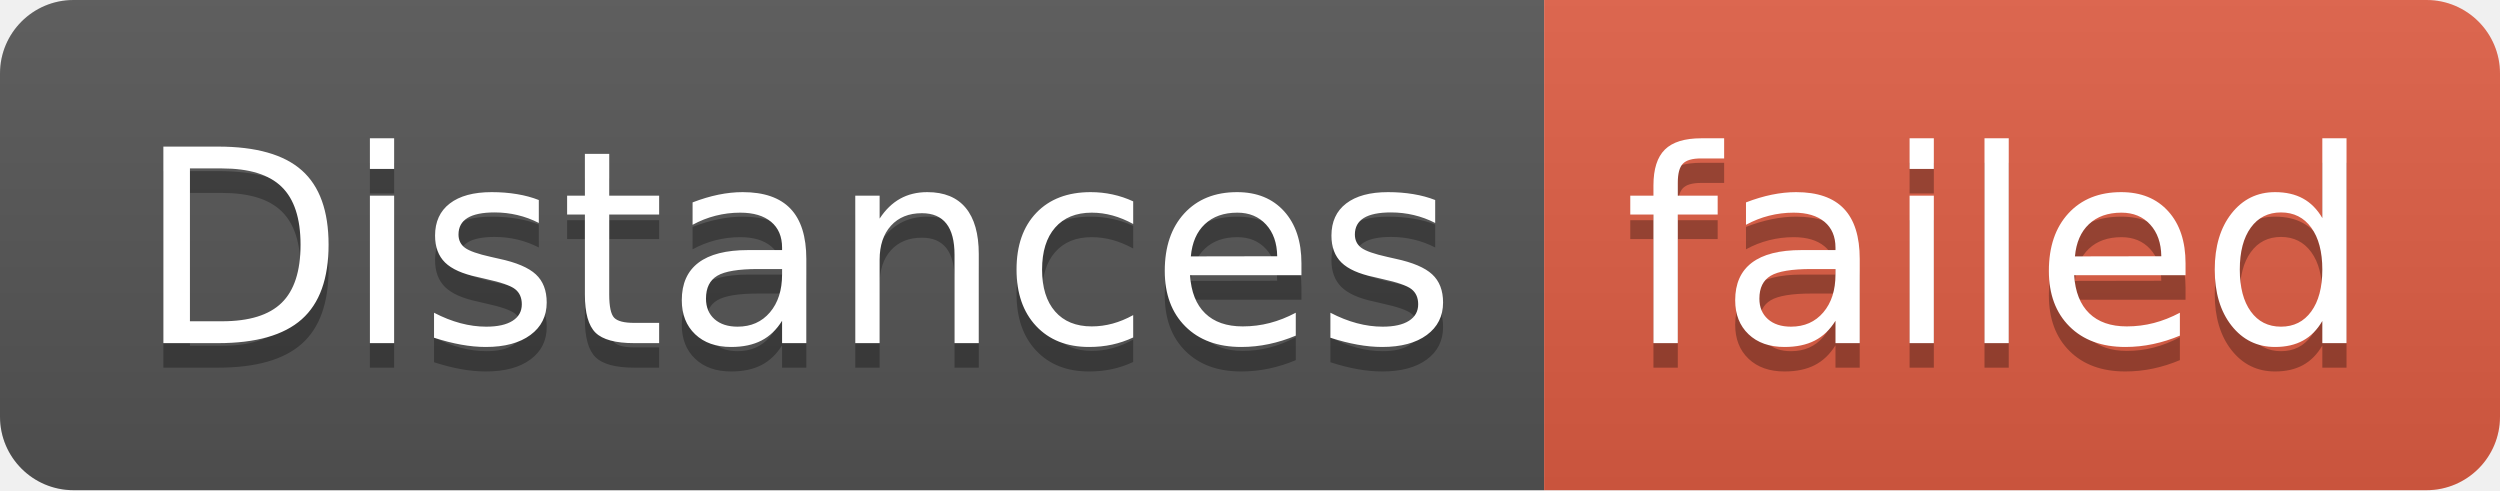
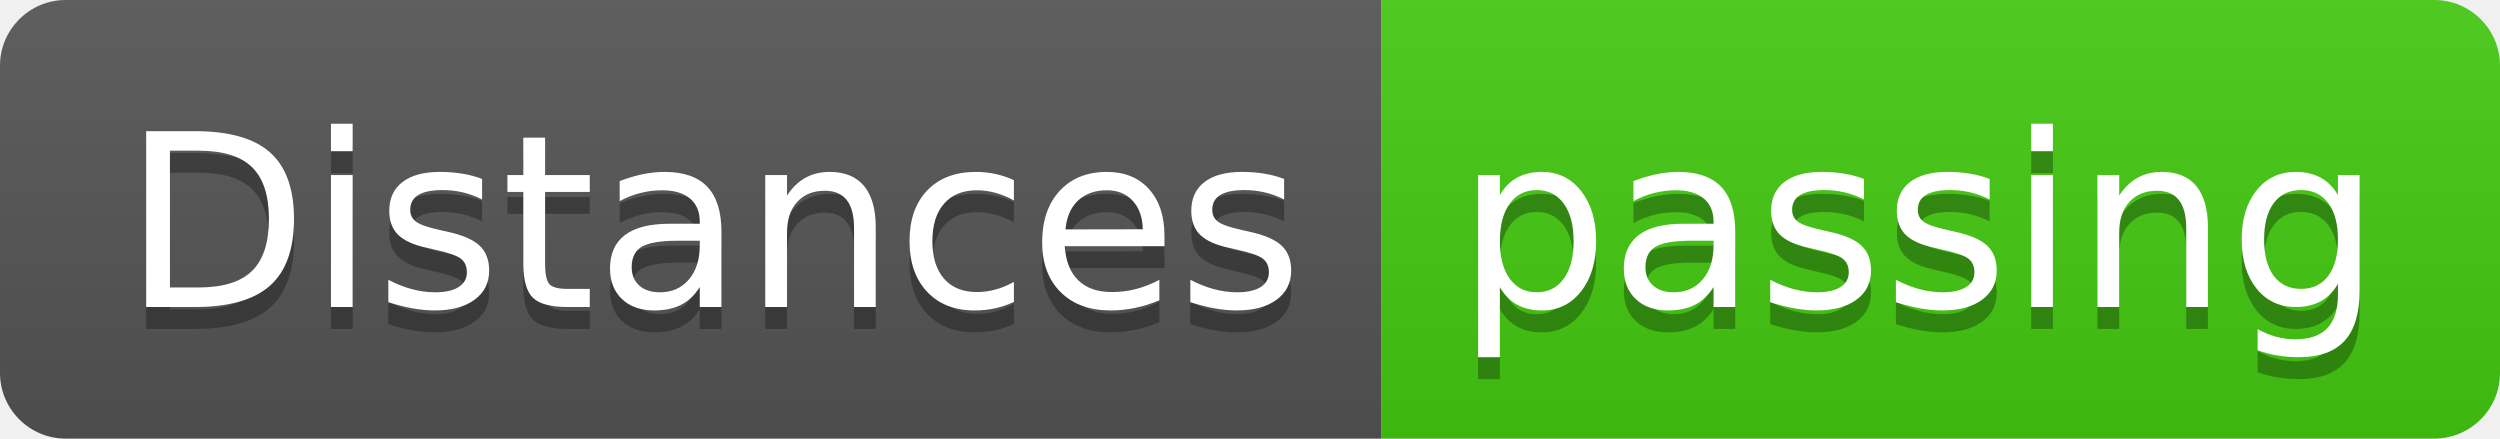
- <svg xmlns="http://www.w3.org/2000/svg" width="102" height="20" role="img" aria-label="Distances: failed">
+ <svg xmlns="http://www.w3.org/2000/svg" width="114" height="20" role="img" aria-label="Distances: passing">
  <linearGradient id="s" x2="0" y2="100%">
    <stop offset="0" stop-color="#bbb" stop-opacity=".1" />
    <stop offset="1" stop-opacity=".1" />
  </linearGradient>
  <clipPath id="r">
-     <rect width="102" height="20" rx="3" fill="#fff" />
+     <rect width="114" height="20" rx="3" fill="#fff" />
  </clipPath>
  <g clip-path="url(#r)">
    <rect width="63" height="20" fill="#555" />
-     <rect x="63" width="39" height="20" fill="#e05d44" />
-     <rect width="102" height="20" fill="url(#s)" />
+     <rect x="63" width="51" height="20" fill="#4c1" />
+     <rect width="114" height="20" fill="url(#s)" />
  </g>
  <g fill="#fff" text-anchor="middle" font-family="Verdana,Geneva,DejaVu Sans,sans-serif" text-rendering="geometricPrecision" font-size="110">
    <text aria-hidden="true" x="325" y="150" fill="#010101" fill-opacity=".3" transform="scale(.1)" textLength="530">Distances</text>
    <text x="325" y="140" transform="scale(.1)" fill="#fff" textLength="530">Distances</text>
-     <text aria-hidden="true" x="815" y="150" fill="#010101" fill-opacity=".3" transform="scale(.1)" textLength="290">failed</text>
-     <text x="815" y="140" transform="scale(.1)" fill="#fff" textLength="290">failed</text>
+     <text aria-hidden="true" x="875" y="150" fill="#010101" fill-opacity=".3" transform="scale(.1)" textLength="410">passing</text>
+     <text x="875" y="140" transform="scale(.1)" fill="#fff" textLength="410">passing</text>
  </g>
</svg>
